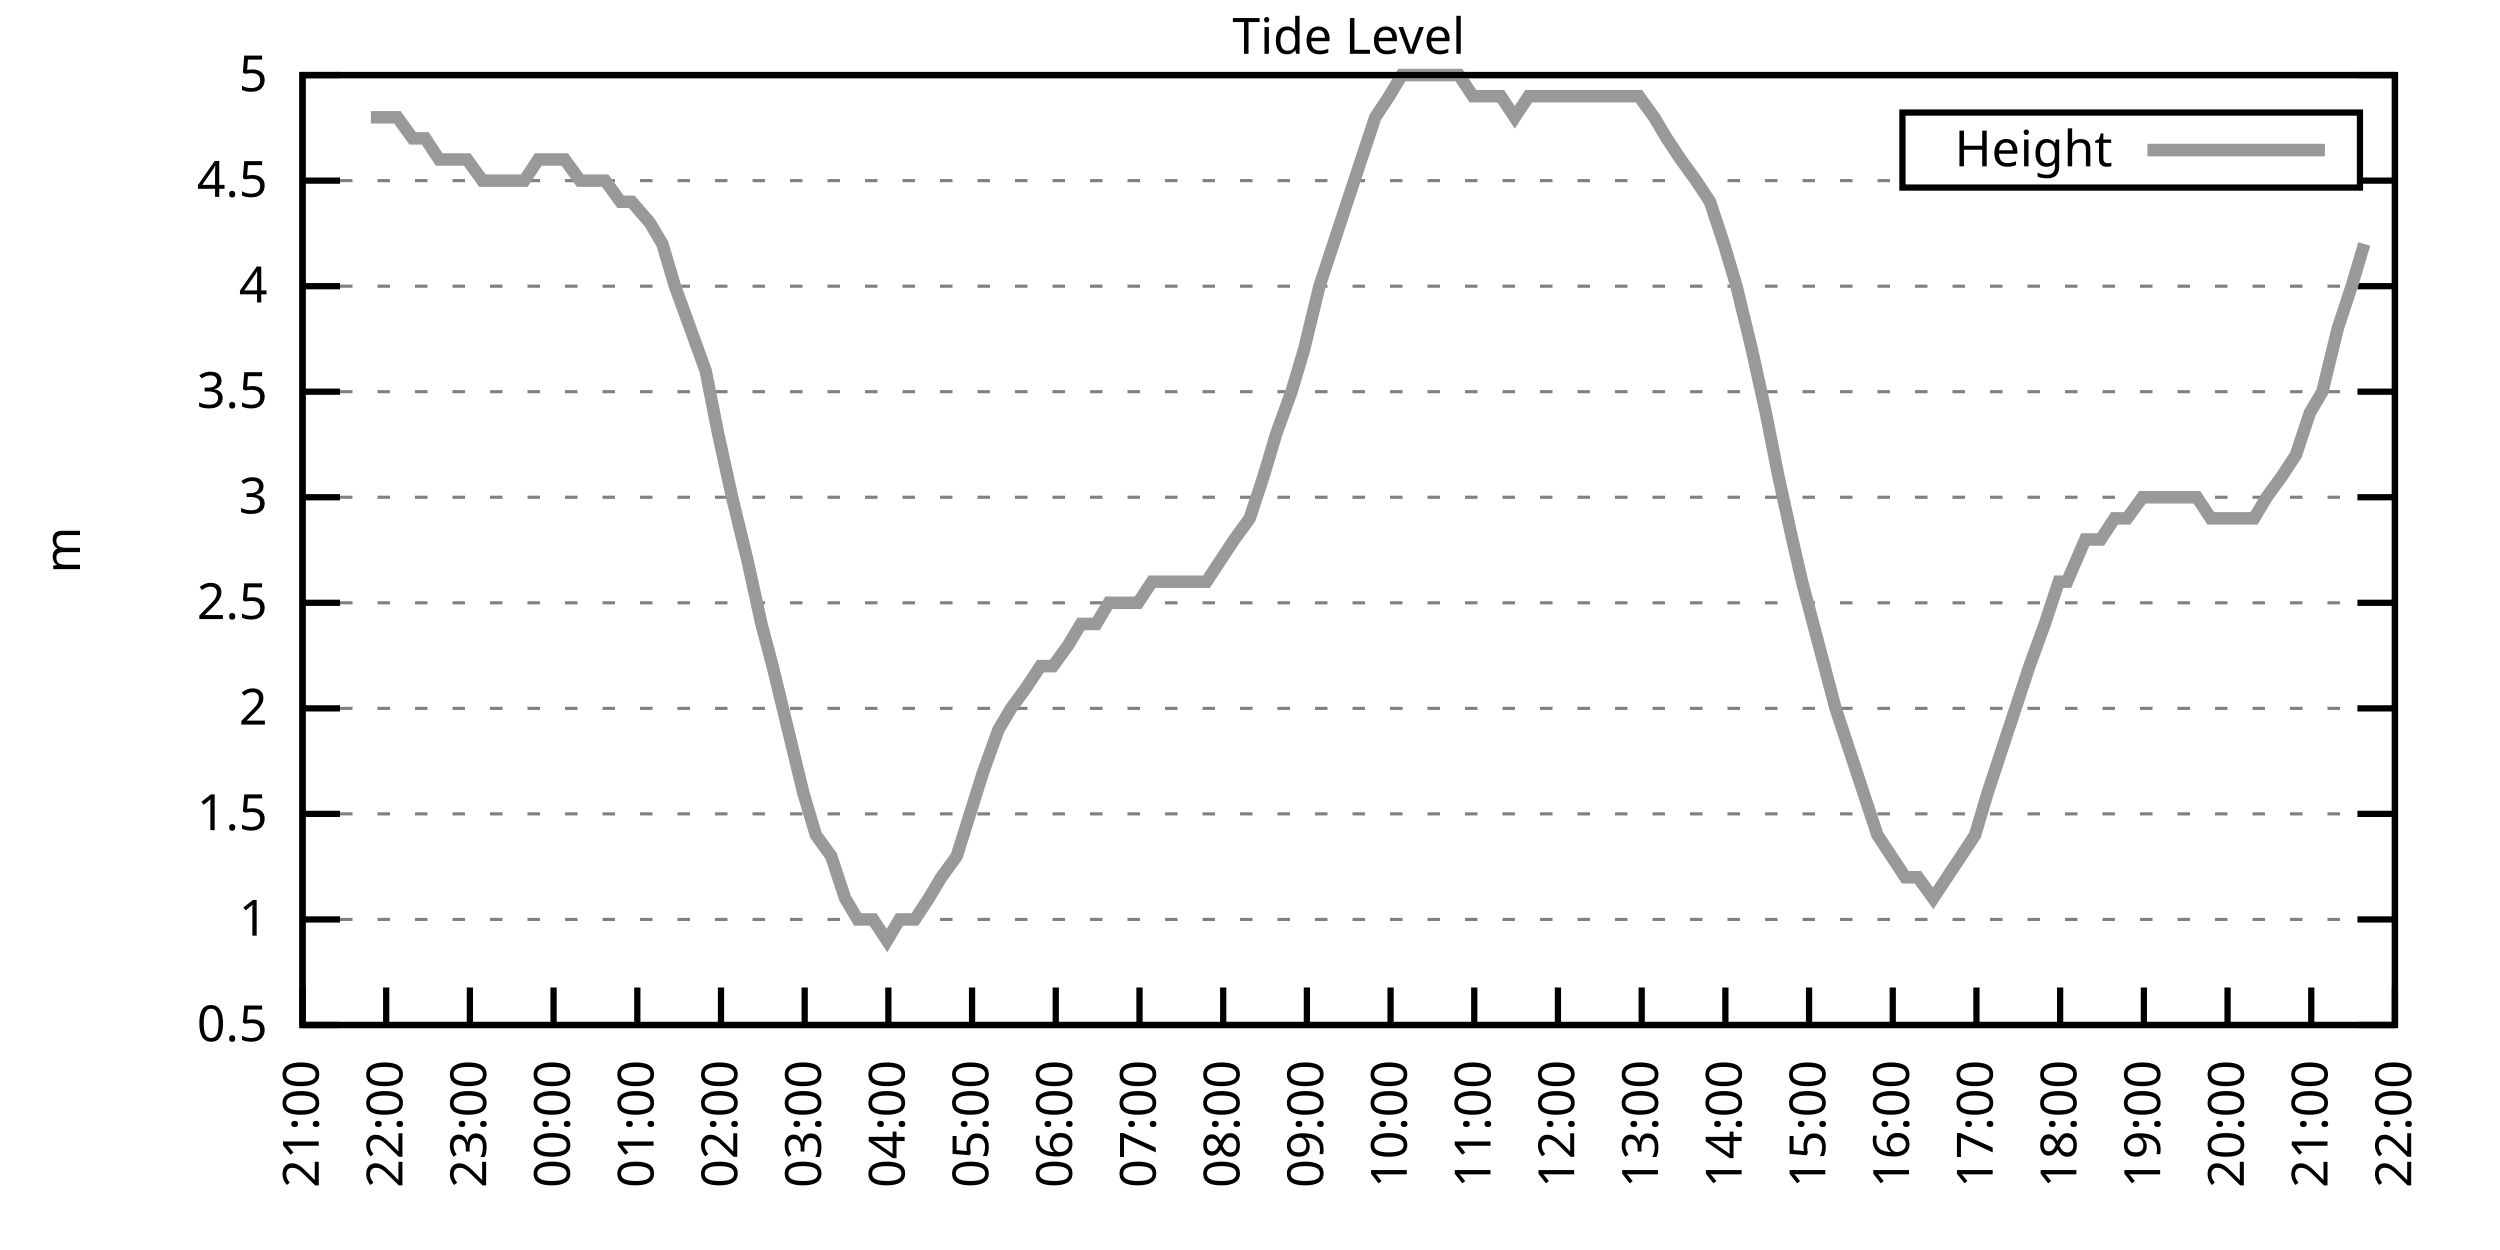
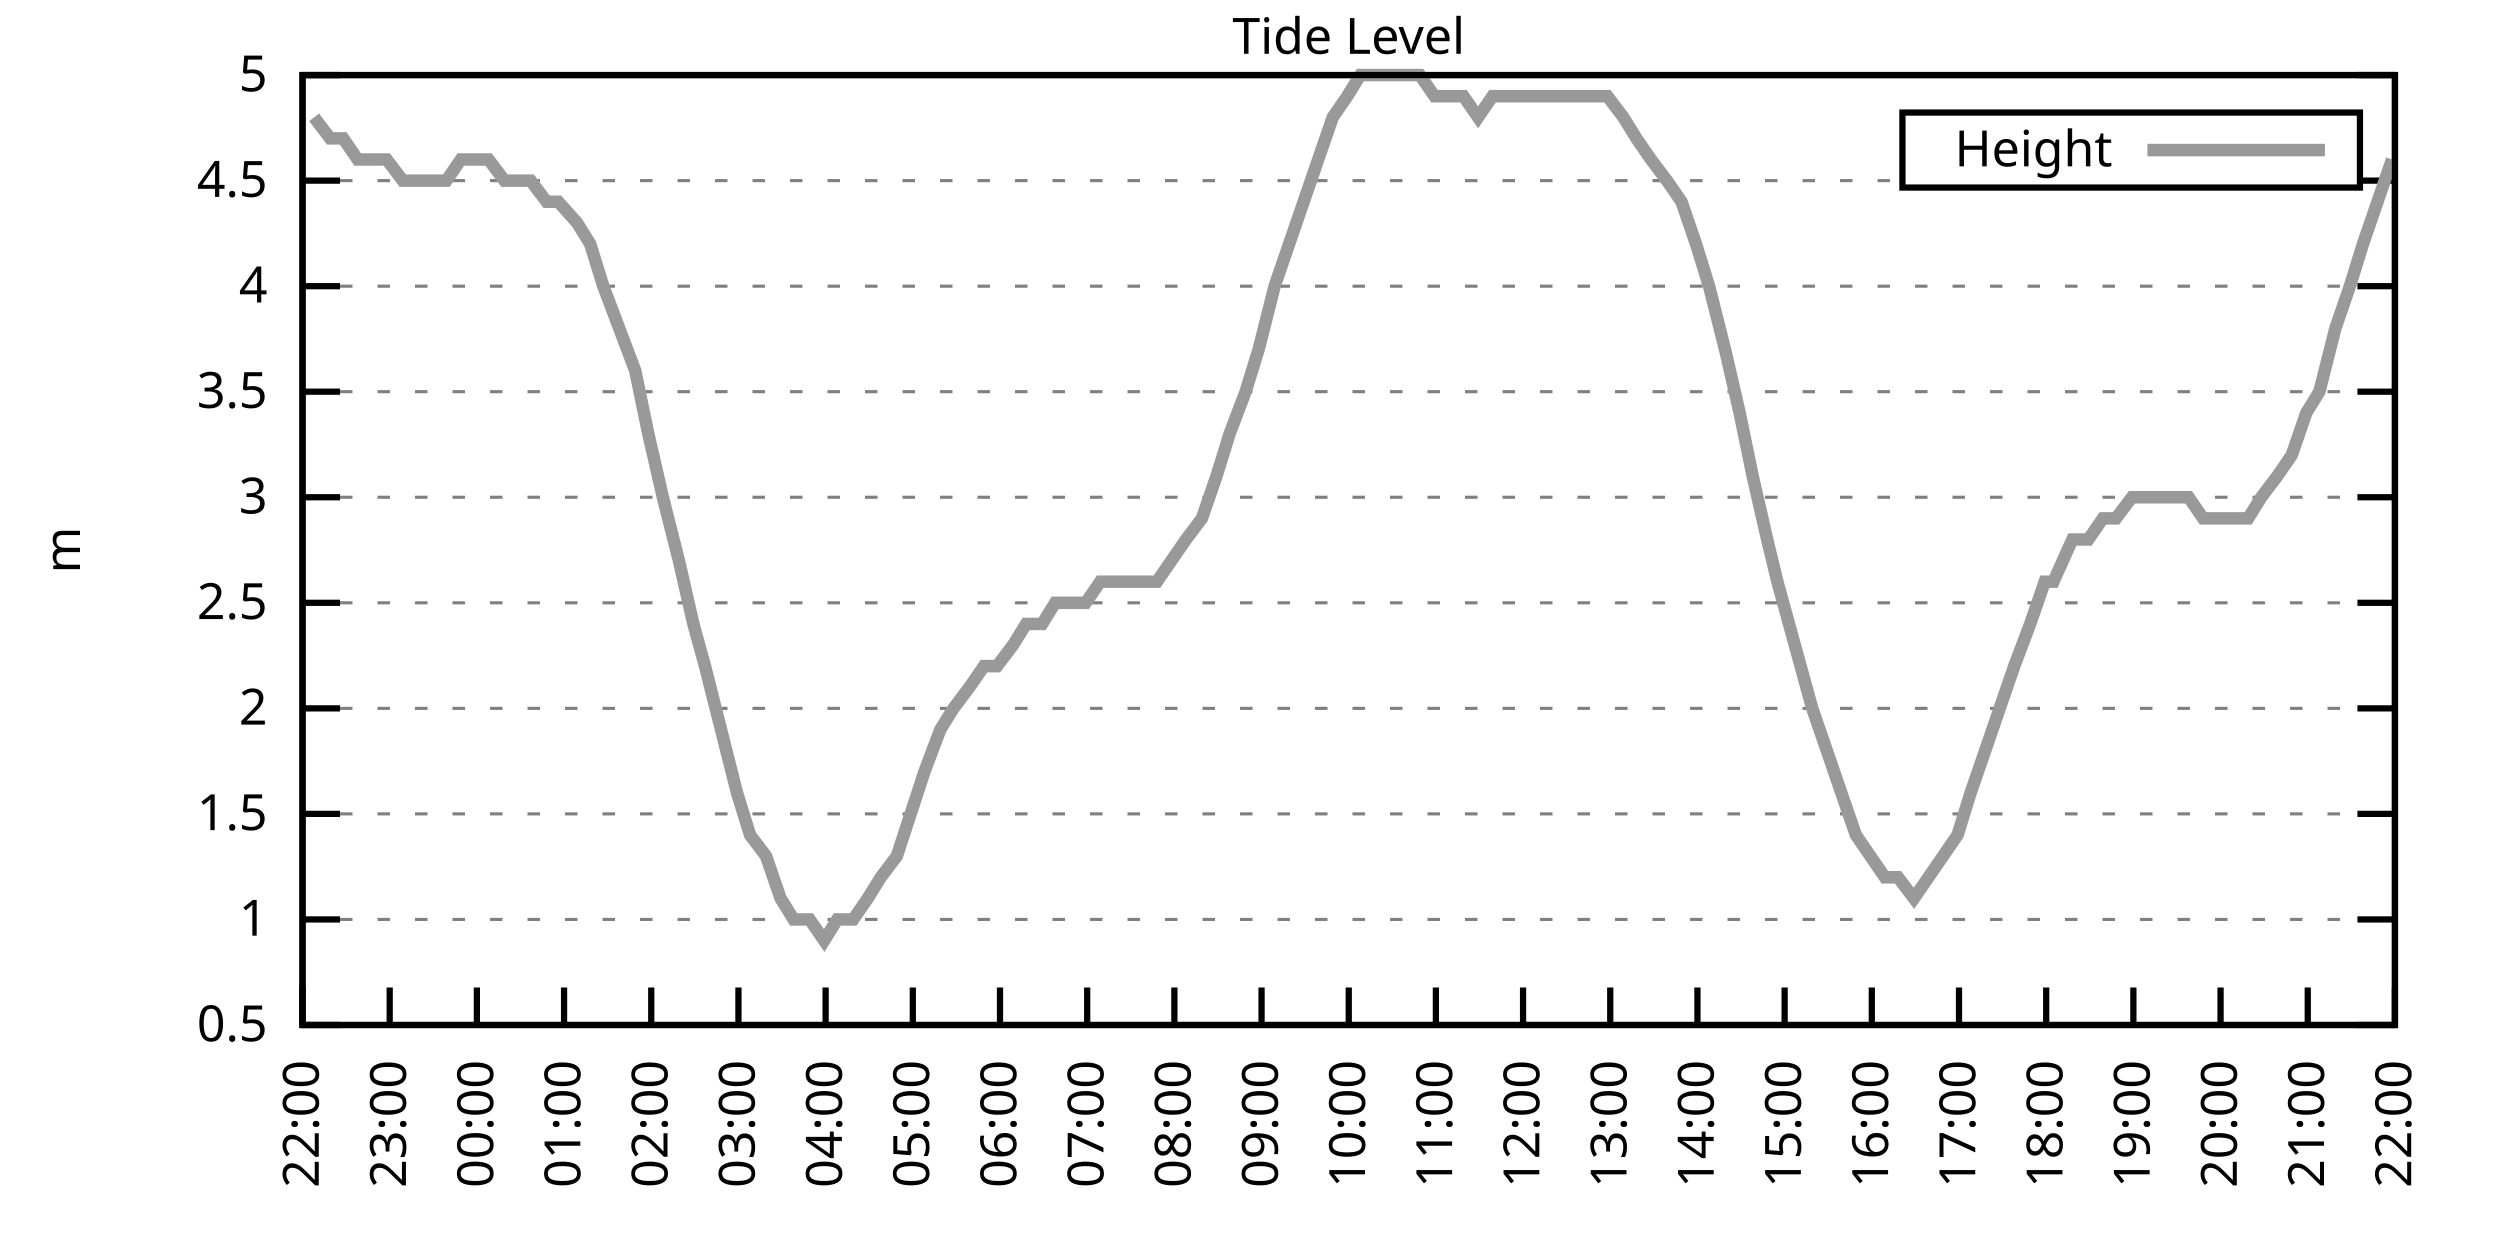
<svg xmlns="http://www.w3.org/2000/svg" xmlns:xlink="http://www.w3.org/1999/xlink" width="400" height="200" viewBox="0 0 400 200">
  <g id="gnuplot_canvas">
    <rect x="0" y="0" width="400" height="200" fill="none" />
    <defs>
      <circle id="gpDot" r="0.5" stroke-width="0.5" stroke="currentColor" />
      <path id="gpPt0" stroke-width="0.333" stroke="currentColor" d="M-1,0 h2 M0,-1 v2" />
      <path id="gpPt1" stroke-width="0.333" stroke="currentColor" d="M-1,-1 L1,1 M1,-1 L-1,1" />
      <path id="gpPt2" stroke-width="0.333" stroke="currentColor" d="M-1,0 L1,0 M0,-1 L0,1 M-1,-1 L1,1 M-1,1 L1,-1" />
      <rect id="gpPt3" stroke-width="0.333" stroke="currentColor" x="-1" y="-1" width="2" height="2" />
      <rect id="gpPt4" stroke-width="0.333" stroke="currentColor" fill="currentColor" x="-1" y="-1" width="2" height="2" />
      <circle id="gpPt5" stroke-width="0.333" stroke="currentColor" cx="0" cy="0" r="1" />
      <use xlink:href="#gpPt5" id="gpPt6" fill="currentColor" stroke="none" />
      <path id="gpPt7" stroke-width="0.333" stroke="currentColor" d="M0,-1.33 L-1.33,0.67 L1.33,0.67 z" />
      <use xlink:href="#gpPt7" id="gpPt8" fill="currentColor" stroke="none" />
      <use xlink:href="#gpPt7" id="gpPt9" stroke="currentColor" transform="rotate(180)" />
      <use xlink:href="#gpPt9" id="gpPt10" fill="currentColor" stroke="none" />
      <use xlink:href="#gpPt3" id="gpPt11" stroke="currentColor" transform="rotate(45)" />
      <use xlink:href="#gpPt11" id="gpPt12" fill="currentColor" stroke="none" />
      <path id="gpPt13" stroke-width="0.333" stroke="currentColor" d="M0,1.330 L1.265,0.411 L0.782,-1.067 L-0.782,-1.076 L-1.265,0.411 z" />
      <use xlink:href="#gpPt13" id="gpPt14" fill="currentColor" stroke="none" />
      <filter id="textbox" filterUnits="objectBoundingBox" x="0" y="0" height="1" width="1">
        <feFlood flood-color="white" flood-opacity="1" result="bgnd" />
        <feComposite in="SourceGraphic" in2="bgnd" operator="atop" />
      </filter>
      <filter id="greybox" filterUnits="objectBoundingBox" x="0" y="0" height="1" width="1">
        <feFlood flood-color="lightgrey" flood-opacity="1" result="grey" />
        <feComposite in="SourceGraphic" in2="grey" operator="atop" />
      </filter>
    </defs>
    <g fill="none" color="white" stroke="currentColor" stroke-width="1.00" stroke-linecap="butt" stroke-linejoin="miter">
</g>
    <g fill="none" color="black" stroke="currentColor" stroke-width="1.00" stroke-linecap="butt" stroke-linejoin="miter">
      <g stroke="none" shape-rendering="crispEdges">
        <polygon fill="rgb(255, 255, 255)" points="48.40,164.00 383.18,164.00 383.18,12.02 48.40,12.02 " />
      </g>
    </g>
    <g fill="none" color="black" stroke="currentColor" stroke-width="1.00" stroke-linecap="butt" stroke-linejoin="miter">
</g>
    <g fill="none" color="black" stroke="black" stroke-width="0.50" stroke-linecap="butt" stroke-linejoin="miter">
</g>
    <g fill="none" color="gray" stroke="currentColor" stroke-width="0.50" stroke-linecap="butt" stroke-linejoin="miter">
      <path stroke="gray" stroke-dasharray="2,4" class="gridline" d="M48.40,164.00 L383.19,164.00  " />
    </g>
    <g fill="none" color="gray" stroke="gray" stroke-width="1.00" stroke-linecap="butt" stroke-linejoin="miter">
</g>
    <g fill="none" color="black" stroke="currentColor" stroke-width="1.00" stroke-linecap="butt" stroke-linejoin="miter">
      <path stroke="black" d="M48.40,164.00 L54.40,164.00 M383.19,164.00 L377.19,164.00  " />
      <g transform="translate(42.80,166.60)" stroke="none" fill="black" font-family="Sans" font-size="8.00" text-anchor="end">
        <text>
          <tspan font-family="Sans"> 0.5</tspan>
        </text>
      </g>
    </g>
    <g fill="none" color="black" stroke="currentColor" stroke-width="1.00" stroke-linecap="butt" stroke-linejoin="miter">
</g>
    <g fill="none" color="black" stroke="black" stroke-width="0.50" stroke-linecap="butt" stroke-linejoin="miter">
</g>
    <g fill="none" color="gray" stroke="currentColor" stroke-width="0.50" stroke-linecap="butt" stroke-linejoin="miter">
      <path stroke="gray" stroke-dasharray="2,4" class="gridline" d="M48.40,147.11 L383.19,147.11  " />
    </g>
    <g fill="none" color="gray" stroke="gray" stroke-width="1.00" stroke-linecap="butt" stroke-linejoin="miter">
</g>
    <g fill="none" color="black" stroke="currentColor" stroke-width="1.00" stroke-linecap="butt" stroke-linejoin="miter">
      <path stroke="black" d="M48.40,147.11 L54.40,147.11 M383.19,147.11 L377.19,147.11  " />
      <g transform="translate(42.80,149.71)" stroke="none" fill="black" font-family="Sans" font-size="8.00" text-anchor="end">
        <text>
          <tspan font-family="Sans"> 1</tspan>
        </text>
      </g>
    </g>
    <g fill="none" color="black" stroke="currentColor" stroke-width="1.00" stroke-linecap="butt" stroke-linejoin="miter">
</g>
    <g fill="none" color="black" stroke="black" stroke-width="0.50" stroke-linecap="butt" stroke-linejoin="miter">
</g>
    <g fill="none" color="gray" stroke="currentColor" stroke-width="0.50" stroke-linecap="butt" stroke-linejoin="miter">
      <path stroke="gray" stroke-dasharray="2,4" class="gridline" d="M48.40,130.22 L383.19,130.22  " />
    </g>
    <g fill="none" color="gray" stroke="gray" stroke-width="1.00" stroke-linecap="butt" stroke-linejoin="miter">
</g>
    <g fill="none" color="black" stroke="currentColor" stroke-width="1.00" stroke-linecap="butt" stroke-linejoin="miter">
      <path stroke="black" d="M48.40,130.22 L54.40,130.22 M383.19,130.22 L377.19,130.22  " />
      <g transform="translate(42.80,132.82)" stroke="none" fill="black" font-family="Sans" font-size="8.00" text-anchor="end">
        <text>
          <tspan font-family="Sans"> 1.5</tspan>
        </text>
      </g>
    </g>
    <g fill="none" color="black" stroke="currentColor" stroke-width="1.00" stroke-linecap="butt" stroke-linejoin="miter">
</g>
    <g fill="none" color="black" stroke="black" stroke-width="0.50" stroke-linecap="butt" stroke-linejoin="miter">
</g>
    <g fill="none" color="gray" stroke="currentColor" stroke-width="0.50" stroke-linecap="butt" stroke-linejoin="miter">
      <path stroke="gray" stroke-dasharray="2,4" class="gridline" d="M48.40,113.34 L383.19,113.34  " />
    </g>
    <g fill="none" color="gray" stroke="gray" stroke-width="1.00" stroke-linecap="butt" stroke-linejoin="miter">
</g>
    <g fill="none" color="black" stroke="currentColor" stroke-width="1.00" stroke-linecap="butt" stroke-linejoin="miter">
      <path stroke="black" d="M48.40,113.34 L54.40,113.34 M383.19,113.34 L377.19,113.34  " />
      <g transform="translate(42.80,115.94)" stroke="none" fill="black" font-family="Sans" font-size="8.00" text-anchor="end">
        <text>
          <tspan font-family="Sans"> 2</tspan>
        </text>
      </g>
    </g>
    <g fill="none" color="black" stroke="currentColor" stroke-width="1.00" stroke-linecap="butt" stroke-linejoin="miter">
</g>
    <g fill="none" color="black" stroke="black" stroke-width="0.50" stroke-linecap="butt" stroke-linejoin="miter">
</g>
    <g fill="none" color="gray" stroke="currentColor" stroke-width="0.50" stroke-linecap="butt" stroke-linejoin="miter">
      <path stroke="gray" stroke-dasharray="2,4" class="gridline" d="M48.40,96.45 L383.19,96.45  " />
    </g>
    <g fill="none" color="gray" stroke="gray" stroke-width="1.00" stroke-linecap="butt" stroke-linejoin="miter">
</g>
    <g fill="none" color="black" stroke="currentColor" stroke-width="1.00" stroke-linecap="butt" stroke-linejoin="miter">
      <path stroke="black" d="M48.40,96.45 L54.40,96.45 M383.19,96.45 L377.19,96.45  " />
      <g transform="translate(42.80,99.05)" stroke="none" fill="black" font-family="Sans" font-size="8.00" text-anchor="end">
        <text>
          <tspan font-family="Sans"> 2.5</tspan>
        </text>
      </g>
    </g>
    <g fill="none" color="black" stroke="currentColor" stroke-width="1.00" stroke-linecap="butt" stroke-linejoin="miter">
</g>
    <g fill="none" color="black" stroke="black" stroke-width="0.50" stroke-linecap="butt" stroke-linejoin="miter">
</g>
    <g fill="none" color="gray" stroke="currentColor" stroke-width="0.50" stroke-linecap="butt" stroke-linejoin="miter">
      <path stroke="gray" stroke-dasharray="2,4" class="gridline" d="M48.40,79.56 L383.19,79.56  " />
    </g>
    <g fill="none" color="gray" stroke="gray" stroke-width="1.00" stroke-linecap="butt" stroke-linejoin="miter">
</g>
    <g fill="none" color="black" stroke="currentColor" stroke-width="1.00" stroke-linecap="butt" stroke-linejoin="miter">
      <path stroke="black" d="M48.40,79.56 L54.40,79.56 M383.19,79.56 L377.19,79.56  " />
      <g transform="translate(42.80,82.16)" stroke="none" fill="black" font-family="Sans" font-size="8.00" text-anchor="end">
        <text>
          <tspan font-family="Sans"> 3</tspan>
        </text>
      </g>
    </g>
    <g fill="none" color="black" stroke="currentColor" stroke-width="1.00" stroke-linecap="butt" stroke-linejoin="miter">
</g>
    <g fill="none" color="black" stroke="black" stroke-width="0.50" stroke-linecap="butt" stroke-linejoin="miter">
</g>
    <g fill="none" color="gray" stroke="currentColor" stroke-width="0.50" stroke-linecap="butt" stroke-linejoin="miter">
      <path stroke="gray" stroke-dasharray="2,4" class="gridline" d="M48.40,62.67 L383.19,62.67  " />
    </g>
    <g fill="none" color="gray" stroke="gray" stroke-width="1.00" stroke-linecap="butt" stroke-linejoin="miter">
</g>
    <g fill="none" color="black" stroke="currentColor" stroke-width="1.00" stroke-linecap="butt" stroke-linejoin="miter">
      <path stroke="black" d="M48.40,62.67 L54.40,62.67 M383.19,62.67 L377.19,62.67  " />
      <g transform="translate(42.80,65.27)" stroke="none" fill="black" font-family="Sans" font-size="8.00" text-anchor="end">
        <text>
          <tspan font-family="Sans"> 3.5</tspan>
        </text>
      </g>
    </g>
    <g fill="none" color="black" stroke="currentColor" stroke-width="1.00" stroke-linecap="butt" stroke-linejoin="miter">
</g>
    <g fill="none" color="black" stroke="black" stroke-width="0.50" stroke-linecap="butt" stroke-linejoin="miter">
</g>
    <g fill="none" color="gray" stroke="currentColor" stroke-width="0.50" stroke-linecap="butt" stroke-linejoin="miter">
      <path stroke="gray" stroke-dasharray="2,4" class="gridline" d="M48.40,45.79 L383.19,45.79  " />
    </g>
    <g fill="none" color="gray" stroke="gray" stroke-width="1.00" stroke-linecap="butt" stroke-linejoin="miter">
</g>
    <g fill="none" color="black" stroke="currentColor" stroke-width="1.00" stroke-linecap="butt" stroke-linejoin="miter">
      <path stroke="black" d="M48.40,45.79 L54.40,45.79 M383.19,45.79 L377.19,45.79  " />
      <g transform="translate(42.80,48.39)" stroke="none" fill="black" font-family="Sans" font-size="8.00" text-anchor="end">
        <text>
          <tspan font-family="Sans"> 4</tspan>
        </text>
      </g>
    </g>
    <g fill="none" color="black" stroke="currentColor" stroke-width="1.00" stroke-linecap="butt" stroke-linejoin="miter">
</g>
    <g fill="none" color="black" stroke="black" stroke-width="0.50" stroke-linecap="butt" stroke-linejoin="miter">
</g>
    <g fill="none" color="gray" stroke="currentColor" stroke-width="0.50" stroke-linecap="butt" stroke-linejoin="miter">
      <path stroke="gray" stroke-dasharray="2,4" class="gridline" d="M48.40,28.90 L304.39,28.90 M377.59,28.90 L383.19,28.90  " />
    </g>
    <g fill="none" color="gray" stroke="gray" stroke-width="1.00" stroke-linecap="butt" stroke-linejoin="miter">
</g>
    <g fill="none" color="black" stroke="currentColor" stroke-width="1.00" stroke-linecap="butt" stroke-linejoin="miter">
      <path stroke="black" d="M48.40,28.90 L54.40,28.90 M383.19,28.90 L377.19,28.90  " />
      <g transform="translate(42.80,31.50)" stroke="none" fill="black" font-family="Sans" font-size="8.00" text-anchor="end">
        <text>
          <tspan font-family="Sans"> 4.5</tspan>
        </text>
      </g>
    </g>
    <g fill="none" color="black" stroke="currentColor" stroke-width="1.00" stroke-linecap="butt" stroke-linejoin="miter">
</g>
    <g fill="none" color="black" stroke="black" stroke-width="0.50" stroke-linecap="butt" stroke-linejoin="miter">
</g>
    <g fill="none" color="gray" stroke="currentColor" stroke-width="0.50" stroke-linecap="butt" stroke-linejoin="miter">
      <path stroke="gray" stroke-dasharray="2,4" class="gridline" d="M48.40,12.01 L383.19,12.01  " />
    </g>
    <g fill="none" color="gray" stroke="gray" stroke-width="1.00" stroke-linecap="butt" stroke-linejoin="miter">
</g>
    <g fill="none" color="black" stroke="currentColor" stroke-width="1.00" stroke-linecap="butt" stroke-linejoin="miter">
      <path stroke="black" d="M48.40,12.01 L54.40,12.01 M383.19,12.01 L377.19,12.01  " />
      <g transform="translate(42.80,14.61)" stroke="none" fill="black" font-family="Sans" font-size="8.00" text-anchor="end">
        <text>
          <tspan font-family="Sans"> 5</tspan>
        </text>
      </g>
    </g>
    <g fill="none" color="black" stroke="currentColor" stroke-width="1.00" stroke-linecap="butt" stroke-linejoin="miter">
      <path stroke="black" d="M48.40,164.00 L48.40,158.00  " />
      <g transform="translate(51.00,169.60) rotate(270.00)" stroke="none" fill="black" font-family="Sans" font-size="8.00" text-anchor="end">
        <text>
-           <tspan font-family="Sans">21:00</tspan>
-         </text>
-       </g>
-     </g>
-     <g fill="none" color="black" stroke="currentColor" stroke-width="1.00" stroke-linecap="butt" stroke-linejoin="miter">
-       <path stroke="black" d="M61.79,164.00 L61.79,158.00  " />
-       <g transform="translate(64.39,169.60) rotate(270.00)" stroke="none" fill="black" font-family="Sans" font-size="8.00" text-anchor="end">
-         <text>
          <tspan font-family="Sans">22:00</tspan>
        </text>
      </g>
    </g>
    <g fill="none" color="black" stroke="currentColor" stroke-width="1.00" stroke-linecap="butt" stroke-linejoin="miter">
-       <path stroke="black" d="M75.18,164.00 L75.18,158.00  " />
-       <g transform="translate(77.78,169.60) rotate(270.00)" stroke="none" fill="black" font-family="Sans" font-size="8.00" text-anchor="end">
+       <path stroke="black" d="M62.35,164.00 L62.35,158.00  " />
+       <g transform="translate(64.95,169.60) rotate(270.00)" stroke="none" fill="black" font-family="Sans" font-size="8.00" text-anchor="end">
        <text>
          <tspan font-family="Sans">23:00</tspan>
        </text>
      </g>
    </g>
    <g fill="none" color="black" stroke="currentColor" stroke-width="1.00" stroke-linecap="butt" stroke-linejoin="miter">
-       <path stroke="black" d="M88.57,164.00 L88.57,158.00  " />
-       <g transform="translate(91.17,169.60) rotate(270.00)" stroke="none" fill="black" font-family="Sans" font-size="8.00" text-anchor="end">
+       <path stroke="black" d="M76.30,164.00 L76.30,158.00  " />
+       <g transform="translate(78.90,169.60) rotate(270.00)" stroke="none" fill="black" font-family="Sans" font-size="8.00" text-anchor="end">
        <text>
          <tspan font-family="Sans">00:00</tspan>
        </text>
      </g>
    </g>
    <g fill="none" color="black" stroke="currentColor" stroke-width="1.00" stroke-linecap="butt" stroke-linejoin="miter">
-       <path stroke="black" d="M101.97,164.00 L101.97,158.00  " />
-       <g transform="translate(104.57,169.60) rotate(270.00)" stroke="none" fill="black" font-family="Sans" font-size="8.00" text-anchor="end">
+       <path stroke="black" d="M90.25,164.00 L90.25,158.00  " />
+       <g transform="translate(92.85,169.60) rotate(270.00)" stroke="none" fill="black" font-family="Sans" font-size="8.00" text-anchor="end">
        <text>
          <tspan font-family="Sans">01:00</tspan>
        </text>
      </g>
    </g>
    <g fill="none" color="black" stroke="currentColor" stroke-width="1.00" stroke-linecap="butt" stroke-linejoin="miter">
-       <path stroke="black" d="M115.36,164.00 L115.36,158.00  " />
-       <g transform="translate(117.96,169.60) rotate(270.00)" stroke="none" fill="black" font-family="Sans" font-size="8.00" text-anchor="end">
+       <path stroke="black" d="M104.20,164.00 L104.20,158.00  " />
+       <g transform="translate(106.80,169.60) rotate(270.00)" stroke="none" fill="black" font-family="Sans" font-size="8.00" text-anchor="end">
        <text>
          <tspan font-family="Sans">02:00</tspan>
        </text>
      </g>
    </g>
    <g fill="none" color="black" stroke="currentColor" stroke-width="1.00" stroke-linecap="butt" stroke-linejoin="miter">
-       <path stroke="black" d="M128.75,164.00 L128.75,158.00  " />
-       <g transform="translate(131.35,169.60) rotate(270.00)" stroke="none" fill="black" font-family="Sans" font-size="8.00" text-anchor="end">
+       <path stroke="black" d="M118.15,164.00 L118.15,158.00  " />
+       <g transform="translate(120.75,169.60) rotate(270.00)" stroke="none" fill="black" font-family="Sans" font-size="8.00" text-anchor="end">
        <text>
          <tspan font-family="Sans">03:00</tspan>
        </text>
      </g>
    </g>
    <g fill="none" color="black" stroke="currentColor" stroke-width="1.00" stroke-linecap="butt" stroke-linejoin="miter">
-       <path stroke="black" d="M142.14,164.00 L142.14,158.00  " />
-       <g transform="translate(144.74,169.60) rotate(270.00)" stroke="none" fill="black" font-family="Sans" font-size="8.00" text-anchor="end">
+       <path stroke="black" d="M132.10,164.00 L132.10,158.00  " />
+       <g transform="translate(134.70,169.60) rotate(270.00)" stroke="none" fill="black" font-family="Sans" font-size="8.00" text-anchor="end">
        <text>
          <tspan font-family="Sans">04:00</tspan>
        </text>
      </g>
    </g>
    <g fill="none" color="black" stroke="currentColor" stroke-width="1.00" stroke-linecap="butt" stroke-linejoin="miter">
-       <path stroke="black" d="M155.53,164.00 L155.53,158.00  " />
-       <g transform="translate(158.13,169.60) rotate(270.00)" stroke="none" fill="black" font-family="Sans" font-size="8.00" text-anchor="end">
+       <path stroke="black" d="M146.05,164.00 L146.05,158.00  " />
+       <g transform="translate(148.65,169.60) rotate(270.00)" stroke="none" fill="black" font-family="Sans" font-size="8.00" text-anchor="end">
        <text>
          <tspan font-family="Sans">05:00</tspan>
        </text>
      </g>
    </g>
    <g fill="none" color="black" stroke="currentColor" stroke-width="1.00" stroke-linecap="butt" stroke-linejoin="miter">
-       <path stroke="black" d="M168.92,164.00 L168.92,158.00  " />
-       <g transform="translate(171.52,169.60) rotate(270.00)" stroke="none" fill="black" font-family="Sans" font-size="8.00" text-anchor="end">
+       <path stroke="black" d="M160.00,164.00 L160.00,158.00  " />
+       <g transform="translate(162.60,169.60) rotate(270.00)" stroke="none" fill="black" font-family="Sans" font-size="8.00" text-anchor="end">
        <text>
          <tspan font-family="Sans">06:00</tspan>
        </text>
      </g>
    </g>
    <g fill="none" color="black" stroke="currentColor" stroke-width="1.00" stroke-linecap="butt" stroke-linejoin="miter">
-       <path stroke="black" d="M182.32,164.00 L182.32,158.00  " />
-       <g transform="translate(184.92,169.60) rotate(270.00)" stroke="none" fill="black" font-family="Sans" font-size="8.00" text-anchor="end">
+       <path stroke="black" d="M173.95,164.00 L173.95,158.00  " />
+       <g transform="translate(176.55,169.60) rotate(270.00)" stroke="none" fill="black" font-family="Sans" font-size="8.00" text-anchor="end">
        <text>
          <tspan font-family="Sans">07:00</tspan>
        </text>
      </g>
    </g>
    <g fill="none" color="black" stroke="currentColor" stroke-width="1.00" stroke-linecap="butt" stroke-linejoin="miter">
-       <path stroke="black" d="M195.71,164.00 L195.71,158.00  " />
-       <g transform="translate(198.31,169.60) rotate(270.00)" stroke="none" fill="black" font-family="Sans" font-size="8.00" text-anchor="end">
+       <path stroke="black" d="M187.90,164.00 L187.90,158.00  " />
+       <g transform="translate(190.50,169.60) rotate(270.00)" stroke="none" fill="black" font-family="Sans" font-size="8.00" text-anchor="end">
        <text>
          <tspan font-family="Sans">08:00</tspan>
        </text>
      </g>
    </g>
    <g fill="none" color="black" stroke="currentColor" stroke-width="1.00" stroke-linecap="butt" stroke-linejoin="miter">
-       <path stroke="black" d="M209.10,164.00 L209.10,158.00  " />
-       <g transform="translate(211.70,169.60) rotate(270.00)" stroke="none" fill="black" font-family="Sans" font-size="8.00" text-anchor="end">
+       <path stroke="black" d="M201.85,164.00 L201.85,158.00  " />
+       <g transform="translate(204.45,169.60) rotate(270.00)" stroke="none" fill="black" font-family="Sans" font-size="8.00" text-anchor="end">
        <text>
          <tspan font-family="Sans">09:00</tspan>
        </text>
      </g>
    </g>
    <g fill="none" color="black" stroke="currentColor" stroke-width="1.00" stroke-linecap="butt" stroke-linejoin="miter">
-       <path stroke="black" d="M222.49,164.00 L222.49,158.00  " />
-       <g transform="translate(225.09,169.60) rotate(270.00)" stroke="none" fill="black" font-family="Sans" font-size="8.00" text-anchor="end">
+       <path stroke="black" d="M215.80,164.00 L215.80,158.00  " />
+       <g transform="translate(218.40,169.60) rotate(270.00)" stroke="none" fill="black" font-family="Sans" font-size="8.00" text-anchor="end">
        <text>
          <tspan font-family="Sans">10:00</tspan>
        </text>
      </g>
    </g>
    <g fill="none" color="black" stroke="currentColor" stroke-width="1.00" stroke-linecap="butt" stroke-linejoin="miter">
-       <path stroke="black" d="M235.88,164.00 L235.88,158.00  " />
-       <g transform="translate(238.48,169.60) rotate(270.00)" stroke="none" fill="black" font-family="Sans" font-size="8.00" text-anchor="end">
+       <path stroke="black" d="M229.74,164.00 L229.74,158.00  " />
+       <g transform="translate(232.34,169.60) rotate(270.00)" stroke="none" fill="black" font-family="Sans" font-size="8.00" text-anchor="end">
        <text>
          <tspan font-family="Sans">11:00</tspan>
        </text>
      </g>
    </g>
    <g fill="none" color="black" stroke="currentColor" stroke-width="1.00" stroke-linecap="butt" stroke-linejoin="miter">
-       <path stroke="black" d="M249.27,164.00 L249.27,158.00  " />
-       <g transform="translate(251.87,169.60) rotate(270.00)" stroke="none" fill="black" font-family="Sans" font-size="8.00" text-anchor="end">
+       <path stroke="black" d="M243.69,164.00 L243.69,158.00  " />
+       <g transform="translate(246.29,169.60) rotate(270.00)" stroke="none" fill="black" font-family="Sans" font-size="8.00" text-anchor="end">
        <text>
          <tspan font-family="Sans">12:00</tspan>
        </text>
      </g>
    </g>
    <g fill="none" color="black" stroke="currentColor" stroke-width="1.00" stroke-linecap="butt" stroke-linejoin="miter">
-       <path stroke="black" d="M262.67,164.00 L262.67,158.00  " />
-       <g transform="translate(265.27,169.60) rotate(270.00)" stroke="none" fill="black" font-family="Sans" font-size="8.00" text-anchor="end">
+       <path stroke="black" d="M257.64,164.00 L257.64,158.00  " />
+       <g transform="translate(260.24,169.60) rotate(270.00)" stroke="none" fill="black" font-family="Sans" font-size="8.00" text-anchor="end">
        <text>
          <tspan font-family="Sans">13:00</tspan>
        </text>
      </g>
    </g>
    <g fill="none" color="black" stroke="currentColor" stroke-width="1.00" stroke-linecap="butt" stroke-linejoin="miter">
-       <path stroke="black" d="M276.06,164.00 L276.06,158.00  " />
-       <g transform="translate(278.66,169.60) rotate(270.00)" stroke="none" fill="black" font-family="Sans" font-size="8.00" text-anchor="end">
+       <path stroke="black" d="M271.59,164.00 L271.59,158.00  " />
+       <g transform="translate(274.19,169.60) rotate(270.00)" stroke="none" fill="black" font-family="Sans" font-size="8.00" text-anchor="end">
        <text>
          <tspan font-family="Sans">14:00</tspan>
        </text>
      </g>
    </g>
    <g fill="none" color="black" stroke="currentColor" stroke-width="1.00" stroke-linecap="butt" stroke-linejoin="miter">
-       <path stroke="black" d="M289.45,164.00 L289.45,158.00  " />
-       <g transform="translate(292.05,169.60) rotate(270.00)" stroke="none" fill="black" font-family="Sans" font-size="8.00" text-anchor="end">
+       <path stroke="black" d="M285.54,164.00 L285.54,158.00  " />
+       <g transform="translate(288.14,169.60) rotate(270.00)" stroke="none" fill="black" font-family="Sans" font-size="8.00" text-anchor="end">
        <text>
          <tspan font-family="Sans">15:00</tspan>
        </text>
      </g>
    </g>
    <g fill="none" color="black" stroke="currentColor" stroke-width="1.00" stroke-linecap="butt" stroke-linejoin="miter">
-       <path stroke="black" d="M302.84,164.00 L302.84,158.00  " />
-       <g transform="translate(305.44,169.60) rotate(270.00)" stroke="none" fill="black" font-family="Sans" font-size="8.00" text-anchor="end">
+       <path stroke="black" d="M299.49,164.00 L299.49,158.00  " />
+       <g transform="translate(302.09,169.60) rotate(270.00)" stroke="none" fill="black" font-family="Sans" font-size="8.00" text-anchor="end">
        <text>
          <tspan font-family="Sans">16:00</tspan>
        </text>
      </g>
    </g>
    <g fill="none" color="black" stroke="currentColor" stroke-width="1.00" stroke-linecap="butt" stroke-linejoin="miter">
-       <path stroke="black" d="M316.23,164.00 L316.23,158.00  " />
-       <g transform="translate(318.83,169.60) rotate(270.00)" stroke="none" fill="black" font-family="Sans" font-size="8.00" text-anchor="end">
+       <path stroke="black" d="M313.44,164.00 L313.44,158.00  " />
+       <g transform="translate(316.04,169.60) rotate(270.00)" stroke="none" fill="black" font-family="Sans" font-size="8.00" text-anchor="end">
        <text>
          <tspan font-family="Sans">17:00</tspan>
        </text>
      </g>
    </g>
    <g fill="none" color="black" stroke="currentColor" stroke-width="1.00" stroke-linecap="butt" stroke-linejoin="miter">
-       <path stroke="black" d="M329.62,164.00 L329.62,158.00  " />
-       <g transform="translate(332.22,169.60) rotate(270.00)" stroke="none" fill="black" font-family="Sans" font-size="8.00" text-anchor="end">
+       <path stroke="black" d="M327.39,164.00 L327.39,158.00  " />
+       <g transform="translate(329.99,169.60) rotate(270.00)" stroke="none" fill="black" font-family="Sans" font-size="8.00" text-anchor="end">
        <text>
          <tspan font-family="Sans">18:00</tspan>
        </text>
      </g>
    </g>
    <g fill="none" color="black" stroke="currentColor" stroke-width="1.00" stroke-linecap="butt" stroke-linejoin="miter">
-       <path stroke="black" d="M343.02,164.00 L343.02,158.00  " />
-       <g transform="translate(345.62,169.60) rotate(270.00)" stroke="none" fill="black" font-family="Sans" font-size="8.00" text-anchor="end">
+       <path stroke="black" d="M341.34,164.00 L341.34,158.00  " />
+       <g transform="translate(343.94,169.60) rotate(270.00)" stroke="none" fill="black" font-family="Sans" font-size="8.00" text-anchor="end">
        <text>
          <tspan font-family="Sans">19:00</tspan>
        </text>
      </g>
    </g>
    <g fill="none" color="black" stroke="currentColor" stroke-width="1.00" stroke-linecap="butt" stroke-linejoin="miter">
-       <path stroke="black" d="M356.41,164.00 L356.41,158.00  " />
-       <g transform="translate(359.01,169.60) rotate(270.00)" stroke="none" fill="black" font-family="Sans" font-size="8.00" text-anchor="end">
+       <path stroke="black" d="M355.29,164.00 L355.29,158.00  " />
+       <g transform="translate(357.89,169.60) rotate(270.00)" stroke="none" fill="black" font-family="Sans" font-size="8.00" text-anchor="end">
        <text>
          <tspan font-family="Sans">20:00</tspan>
        </text>
      </g>
    </g>
    <g fill="none" color="black" stroke="currentColor" stroke-width="1.00" stroke-linecap="butt" stroke-linejoin="miter">
-       <path stroke="black" d="M369.80,164.00 L369.80,158.00  " />
-       <g transform="translate(372.40,169.60) rotate(270.00)" stroke="none" fill="black" font-family="Sans" font-size="8.00" text-anchor="end">
+       <path stroke="black" d="M369.24,164.00 L369.24,158.00  " />
+       <g transform="translate(371.84,169.60) rotate(270.00)" stroke="none" fill="black" font-family="Sans" font-size="8.00" text-anchor="end">
        <text>
          <tspan font-family="Sans">21:00</tspan>
        </text>
      </g>
    </g>
    <g fill="none" color="black" stroke="currentColor" stroke-width="1.00" stroke-linecap="butt" stroke-linejoin="miter">
      <path stroke="black" d="M383.19,164.00 L383.19,158.00  " />
      <g transform="translate(385.79,169.60) rotate(270.00)" stroke="none" fill="black" font-family="Sans" font-size="8.00" text-anchor="end">
        <text>
          <tspan font-family="Sans">22:00</tspan>
        </text>
      </g>
    </g>
    <g fill="none" color="black" stroke="currentColor" stroke-width="1.00" stroke-linecap="butt" stroke-linejoin="miter">
</g>
    <g fill="none" color="black" stroke="currentColor" stroke-width="1.00" stroke-linecap="butt" stroke-linejoin="miter">
      <path stroke="black" d="M48.40,12.01 L48.40,164.00 L383.19,164.00 L383.19,12.01 L48.40,12.01 Z  " />
    </g>
    <g fill="none" color="black" stroke="currentColor" stroke-width="1.00" stroke-linecap="butt" stroke-linejoin="miter">
</g>
    <g fill="none" color="black" stroke="currentColor" stroke-width="1.00" stroke-linecap="butt" stroke-linejoin="miter">
      <path stroke="black" d="M304.39,30.01 L304.39,18.01 L377.59,18.01 L377.59,30.01 L304.39,30.01 Z  " />
    </g>
    <g id="Tide_level_plot_1">
      <g fill="none" color="white" stroke="black" stroke-width="2.00" stroke-linecap="butt" stroke-linejoin="miter">
</g>
      <g fill="none" color="black" stroke="currentColor" stroke-width="2.00" stroke-linecap="butt" stroke-linejoin="miter">
        <g transform="translate(337.99,26.61)" stroke="none" fill="black" font-family="Sans" font-size="8.00" text-anchor="end">
          <text>
            <tspan font-family="Sans">Height</tspan>
          </text>
        </g>
      </g>
      <g fill="none" color="black" stroke="currentColor" stroke-width="2.00" stroke-linecap="butt" stroke-linejoin="miter">
-         <path stroke="rgb(153, 153, 153)" d="M343.59,24.01 L371.99,24.01 M59.34,18.77 L61.57,18.77 L63.58,18.77 L66.03,22.14 L68.04,22.14 L70.27,25.52   L72.73,25.52 L74.74,25.52 L77.19,28.90 L79.42,28.90 L81.66,28.90 L83.89,28.90 L86.12,25.52 L88.13,25.52   L90.36,25.52 L92.82,28.90 L95.05,28.90 L96.83,28.90 L99.29,32.28 L101.07,32.28 L103.98,35.65 L105.98,39.03   L107.99,45.79 L110.45,52.54 L112.90,59.30 L114.91,69.43 L117.14,79.56 L119.60,89.69 L121.83,99.83 L123.62,106.58   L126.07,116.71 L128.53,126.85 L130.54,133.60 L132.99,136.98 L135.22,143.73 L137.23,147.11 L139.69,147.11 L141.92,150.49   L143.93,147.11 L146.38,147.11 L148.61,143.73 L150.62,140.36 L153.08,136.98 L157.32,123.47 L159.77,116.71 L161.78,113.34   L164.24,109.96 L166.47,106.58 L168.48,106.58 L170.93,103.20 L172.94,99.83 L175.40,99.83 L177.41,96.45 L179.64,96.45   L182.09,96.45 L184.32,93.07 L186.56,93.07 L188.79,93.07 L191.02,93.07 L193.03,93.07 L195.26,89.69 L197.49,86.32   L199.95,82.94 L202.18,76.18 L204.19,69.43 L206.64,62.67 L208.65,55.92 L211.11,45.79 L213.34,39.03 L217.80,25.52   L220.04,18.77 L222.27,15.39 L224.28,12.01 L226.51,12.01 L228.96,12.01 L230.97,12.01 L233.43,12.01 L235.66,15.39   L237.67,15.39 L240.12,15.39 L242.36,18.77 L244.59,15.39 L246.60,15.39 L248.83,15.39 L251.28,15.39 L253.51,15.39   L255.75,15.39 L257.98,15.39 L260.21,15.39 L262.22,15.39 L264.67,18.77 L266.68,22.14 L268.92,25.52 L271.37,28.90   L273.60,32.28 L275.83,39.03 L277.84,45.79 L280.30,55.92 L282.53,66.05 L284.54,76.18 L286.77,86.32 L288.33,93.07   L291.01,103.20 L293.69,113.34 L295.92,120.09 L298.15,126.85 L300.39,133.60 L304.85,140.36 L306.86,140.36 L309.31,143.73   L311.54,140.36 L313.78,136.98 L316.01,133.60 L318.02,126.85 L320.25,120.09 L322.48,113.34 L324.71,106.58 L327.17,99.83   L329.40,93.07 L330.74,93.07 L333.64,86.32 L336.10,86.32 L338.33,82.94 L340.34,82.94 L342.79,79.56 L345.02,79.56   L347.03,79.56 L349.49,79.56 L351.50,79.56 L353.73,82.94 L355.96,82.94 L358.42,82.94 L360.65,82.94 L362.66,79.56   L365.11,76.18 L367.34,72.81 L369.58,66.05 L371.58,62.67 L374.04,52.54 L376.27,45.79 L378.28,39.03  " />
+         <path stroke="rgb(153, 153, 153)" d="M343.59,24.01 L371.99,24.01 M50.26,18.77 L52.82,22.14 L54.91,22.14 L57.23,25.52 L59.79,25.52 L61.88,25.52   L64.44,28.90 L66.77,28.90 L69.09,28.90 L71.42,28.90 L73.74,25.52 L75.83,25.52 L78.16,25.52 L80.72,28.90   L83.04,28.90 L84.90,28.90 L87.46,32.28 L89.32,32.28 L92.34,35.65 L94.43,39.03 L96.53,45.79 L99.08,52.54   L101.64,59.30 L103.73,69.43 L106.06,79.56 L108.62,89.69 L110.94,99.83 L112.80,106.58 L115.36,116.71 L117.92,126.85   L120.01,133.60 L122.57,136.98 L124.89,143.73 L126.98,147.11 L129.54,147.11 L131.87,150.49 L133.96,147.11 L136.51,147.11   L138.84,143.73 L140.93,140.36 L143.49,136.98 L147.91,123.47 L150.46,116.71 L152.56,113.34 L155.11,109.96 L157.44,106.58   L159.53,106.58 L162.09,103.20 L164.18,99.83 L166.74,99.83 L168.83,96.45 L171.16,96.45 L173.71,96.45 L176.04,93.07   L178.36,93.07 L180.69,93.07 L183.01,93.07 L185.11,93.07 L187.43,89.69 L189.76,86.32 L192.31,82.94 L194.64,76.18   L196.73,69.43 L199.29,62.67 L201.38,55.92 L203.94,45.79 L206.26,39.03 L210.91,25.52 L213.24,18.77 L215.56,15.39   L217.65,12.01 L219.98,12.01 L222.54,12.01 L224.63,12.01 L227.19,12.01 L229.51,15.39 L231.60,15.39 L234.16,15.39   L236.49,18.77 L238.81,15.39 L240.90,15.39 L243.23,15.39 L245.79,15.39 L248.11,15.39 L250.44,15.39 L252.76,15.39   L255.09,15.39 L257.18,15.39 L259.74,18.77 L261.83,22.14 L264.15,25.52 L266.71,28.90 L269.04,32.28 L271.36,39.03   L273.45,45.79 L276.01,55.92 L278.34,66.05 L280.43,76.18 L282.75,86.32 L284.38,93.07 L287.17,103.20 L289.96,113.34   L292.29,120.09 L294.61,126.85 L296.94,133.60 L301.58,140.36 L303.68,140.36 L306.23,143.73 L308.56,140.36 L310.88,136.98   L313.21,133.60 L315.30,126.85 L317.63,120.09 L319.95,113.34 L322.28,106.58 L324.83,99.83 L327.16,93.07 L328.55,93.07   L331.58,86.32 L334.13,86.32 L336.46,82.94 L338.55,82.94 L341.11,79.56 L343.43,79.56 L345.53,79.56 L348.08,79.56   L350.18,79.56 L352.50,82.94 L354.83,82.94 L357.38,82.94 L359.71,82.94 L361.80,79.56 L364.36,76.18 L366.68,72.81   L369.01,66.05 L371.10,62.67 L373.66,52.54 L375.98,45.79 L378.08,39.03 L380.40,32.28 L382.73,25.52  " />
      </g>
    </g>
    <g fill="none" color="black" stroke="currentColor" stroke-width="2.00" stroke-linecap="butt" stroke-linejoin="miter">
</g>
    <g fill="none" color="black" stroke="black" stroke-width="1.00" stroke-linecap="butt" stroke-linejoin="miter">
</g>
    <g fill="none" color="black" stroke="currentColor" stroke-width="1.00" stroke-linecap="butt" stroke-linejoin="miter">
      <path stroke="black" d="M48.40,12.01 L48.40,164.00 L383.19,164.00 L383.19,12.01 L48.40,12.01 Z  " />
      <g transform="translate(12.80,88.01) rotate(270.00)" stroke="none" fill="black" font-family="Sans" font-size="8.00" text-anchor="middle">
        <text>
          <tspan font-family="Sans">m</tspan>
        </text>
      </g>
    </g>
    <g fill="none" color="black" stroke="currentColor" stroke-width="1.00" stroke-linecap="butt" stroke-linejoin="miter">
</g>
    <g fill="none" color="black" stroke="currentColor" stroke-width="1.00" stroke-linecap="butt" stroke-linejoin="miter">
      <g transform="translate(215.79,8.61)" stroke="none" fill="black" font-family="Sans" font-size="8.00" text-anchor="middle">
        <text>
          <tspan font-family="Sans">Tide Level</tspan>
        </text>
      </g>
    </g>
    <g fill="none" color="black" stroke="currentColor" stroke-width="1.00" stroke-linecap="butt" stroke-linejoin="miter">
</g>
  </g>
</svg>
